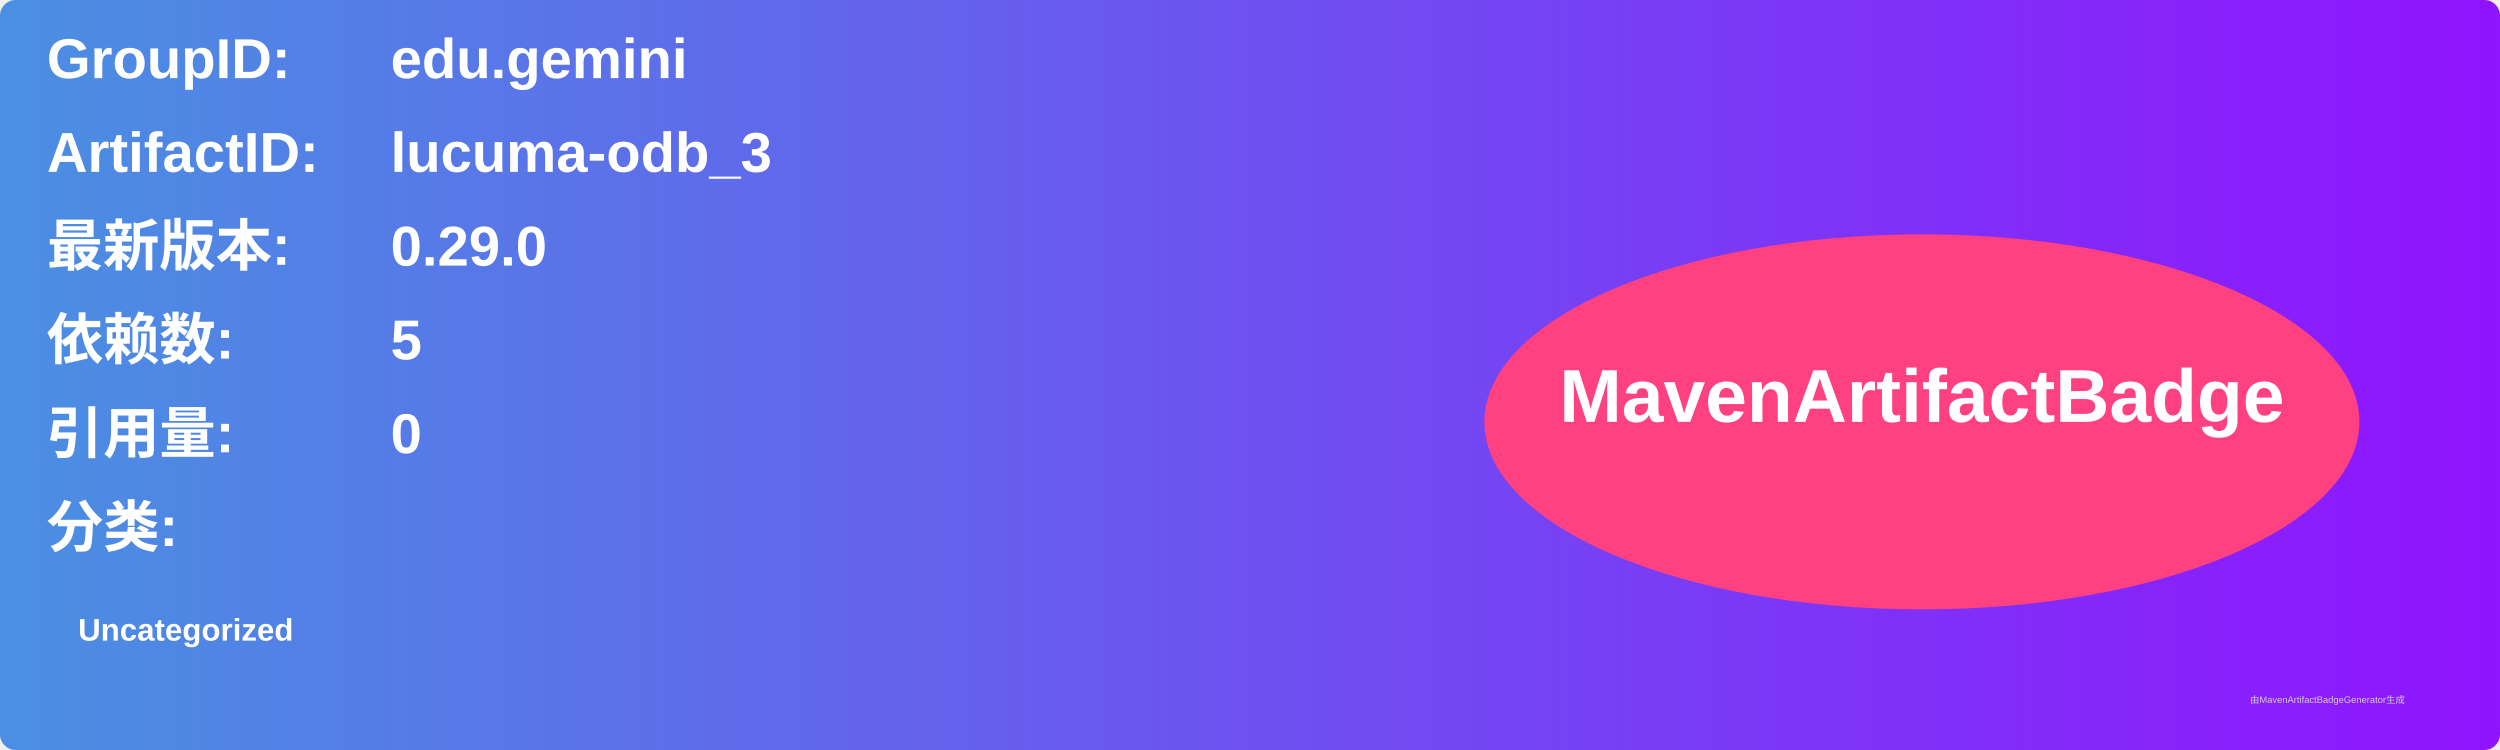
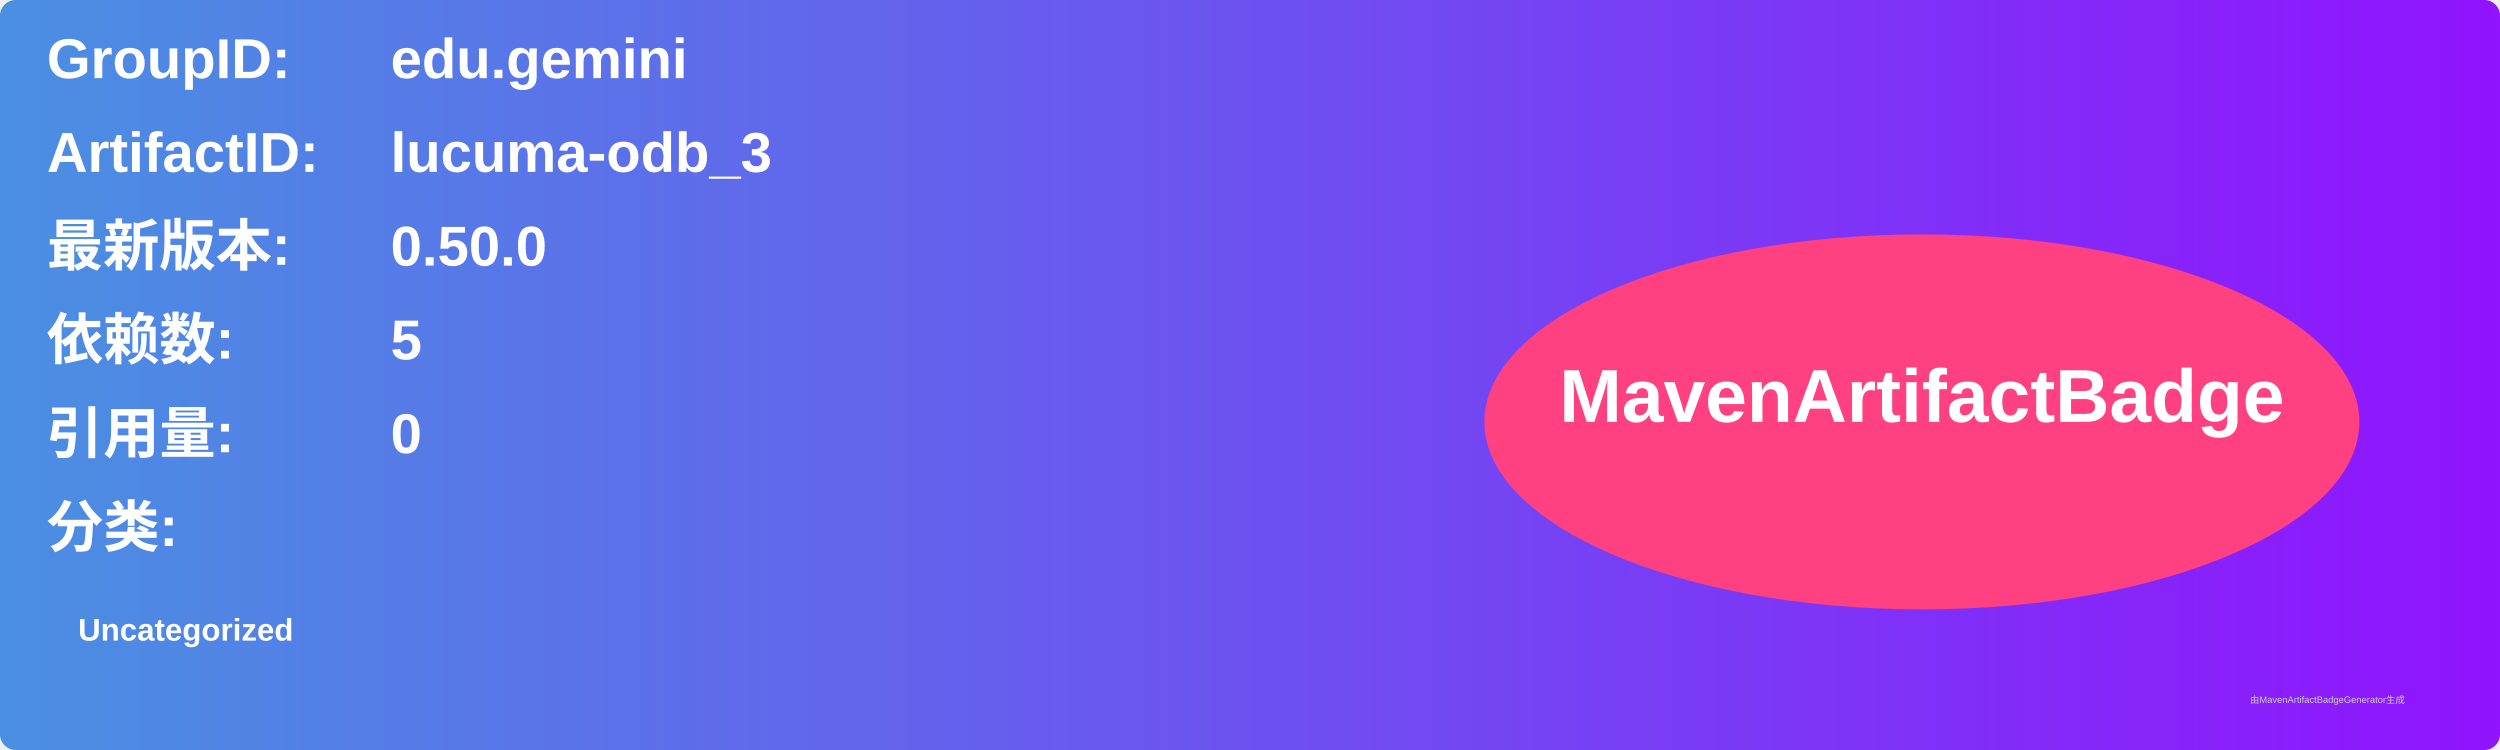
<svg xmlns="http://www.w3.org/2000/svg" width="800" height="240" viewBox="0 0 800 240">
  <linearGradient id="grad" x1="0%" y1="0%" x2="100%" y2="0%">
    <stop offset="0%" stop-color="#4a90e2" />
    <stop offset="100%" stop-color="#9013fe" />
  </linearGradient>
  <rect width="100%" height="100%" rx="5" ry="5" fill="url(#grad)" />
  <g transform="translate(15, 15)">
    <text x="0" y="10" font-family="Arial" font-size="18" fill="white" font-weight="bold" width="260">GroupID:</text>
    <text x="110" y="10" font-family="Arial" font-size="18" fill="white" font-weight="bold" width="460">edu.gemini</text>
    <text x="0" y="40" font-family="Arial" font-size="18" fill="white" font-weight="bold" width="260">ArtifactID:</text>
    <text x="110" y="40" font-family="Arial" font-size="18" fill="white" font-weight="bold" width="460">lucuma-odb_3</text>
    <text x="0" y="70" font-family="Arial" font-size="18" fill="white" font-weight="bold">最新版本:</text>
    <text x="110" y="70" font-family="Arial" font-size="18" fill="white" font-weight="bold">
-       <tspan font-weight="bold">0.29.0</tspan>
+       <tspan font-weight="bold">0.50.0</tspan>
    </text>
    <text x="0" y="100" font-family="Arial" font-size="18" fill="white" font-weight="bold">依赖数: </text>
    <text x="110" y="100" font-family="Arial" font-size="18" fill="white">
      <tspan font-weight="bold">5</tspan>
    </text>
    <text x="0" y="130" font-family="Arial" font-size="18" fill="white" font-weight="bold">引用量: </text>
    <text x="110" y="130" font-family="Arial" font-size="18" fill="white">
      <tspan font-weight="bold">0</tspan>
    </text>
    <text x="0" y="160" font-family="Arial" font-size="18" fill="white" font-weight="bold">分类:</text>
    <text x="10" y="190" font-family="Arial" font-size="10" fill="white">
      <tspan font-weight="bold">Uncategorized</tspan>
    </text>
    <ellipse cx="600" cy="120" rx="140" ry="60" fill="#ff4081" />
    <text x="600" y="120" text-anchor="middle" font-family="Arial" font-size="24" fill="white" font-weight="bold">MavenArtifactBadge</text>
  </g>
  <text x="720" y="225" font-family="Arial" font-size="3" fill="#d0d0d0">由MavenArtifactBadgeGenerator生成</text>
</svg>
